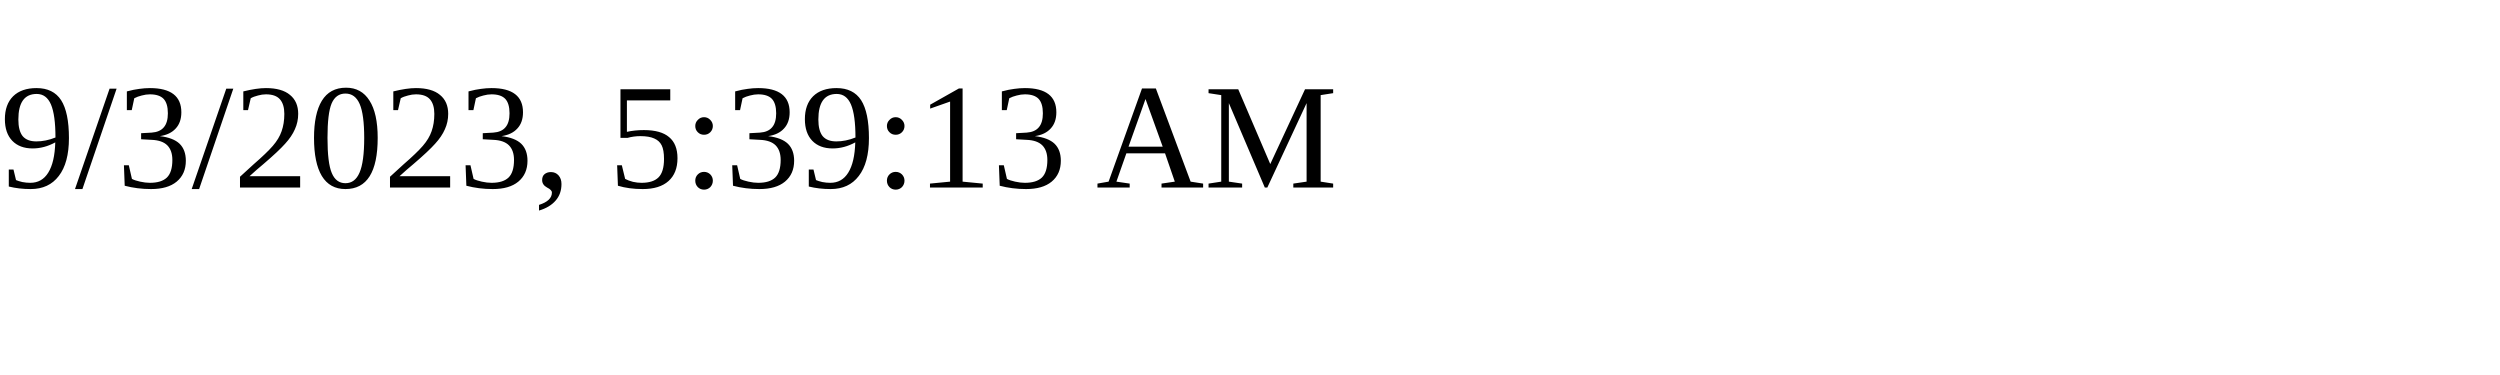
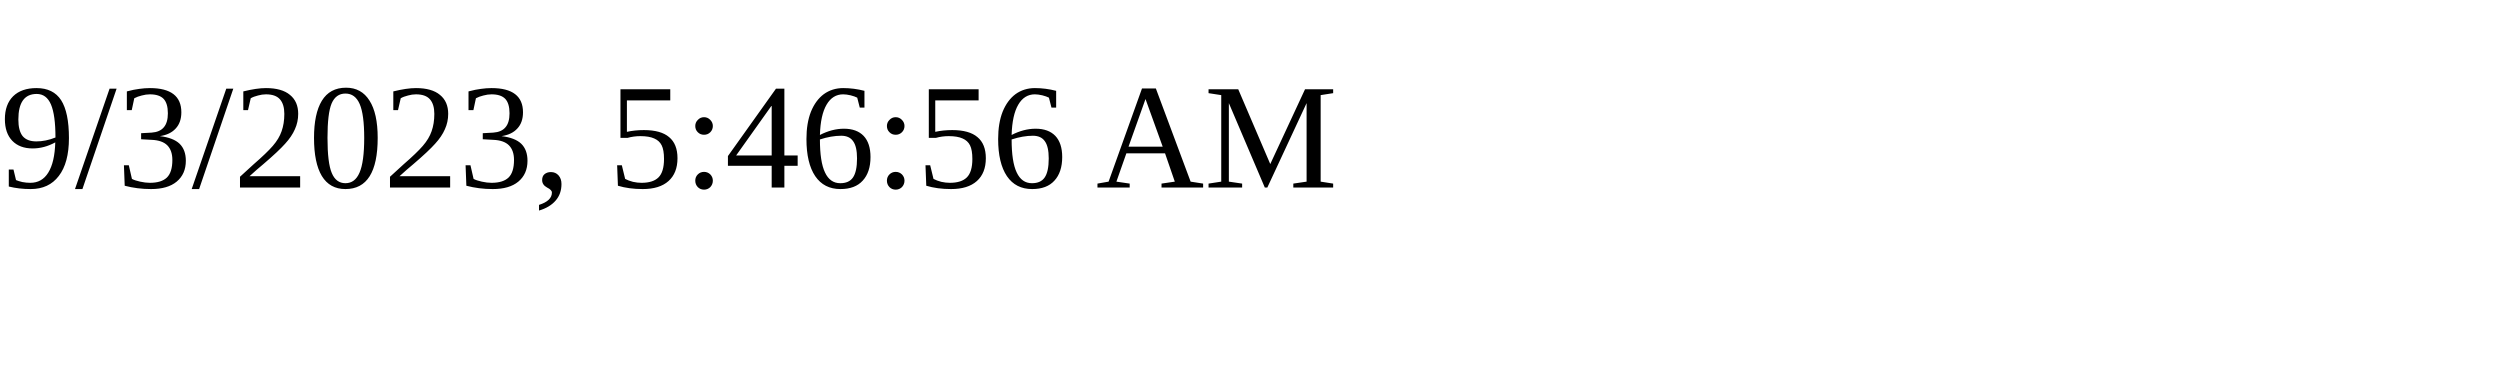
<svg xmlns="http://www.w3.org/2000/svg" height="30" width="200">
-   <text x="0" y="15">9/3/2023, 5:39:13 AM</text>
+   <text x="0" y="15">9/3/2023, 5:46:56 AM</text>
</svg>
